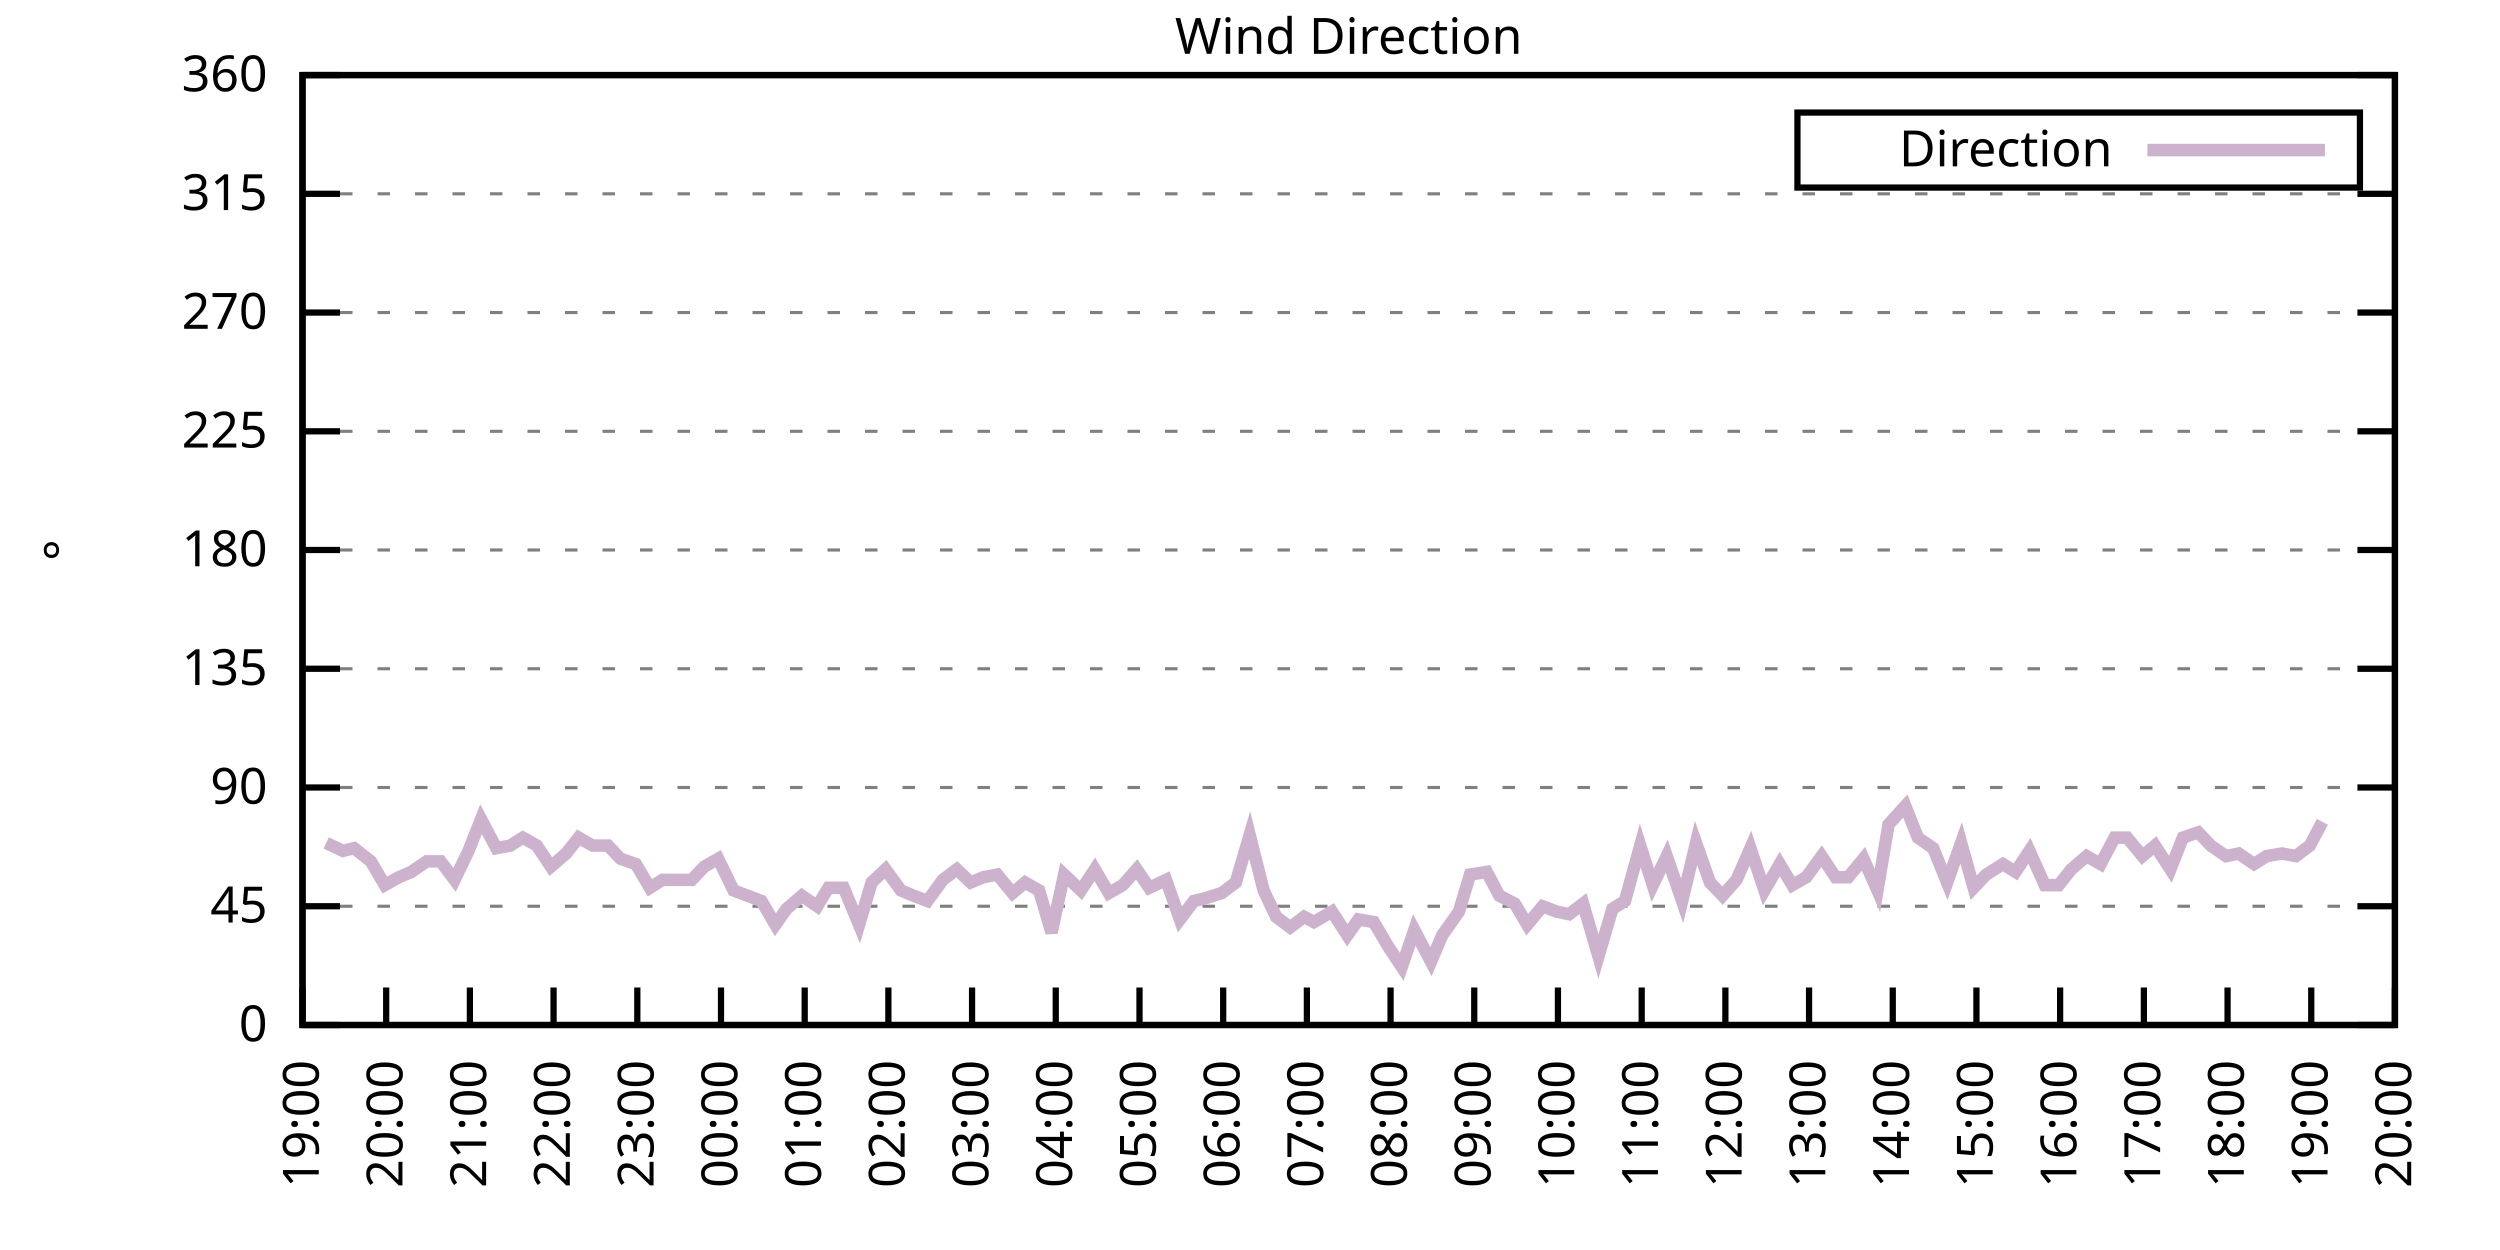
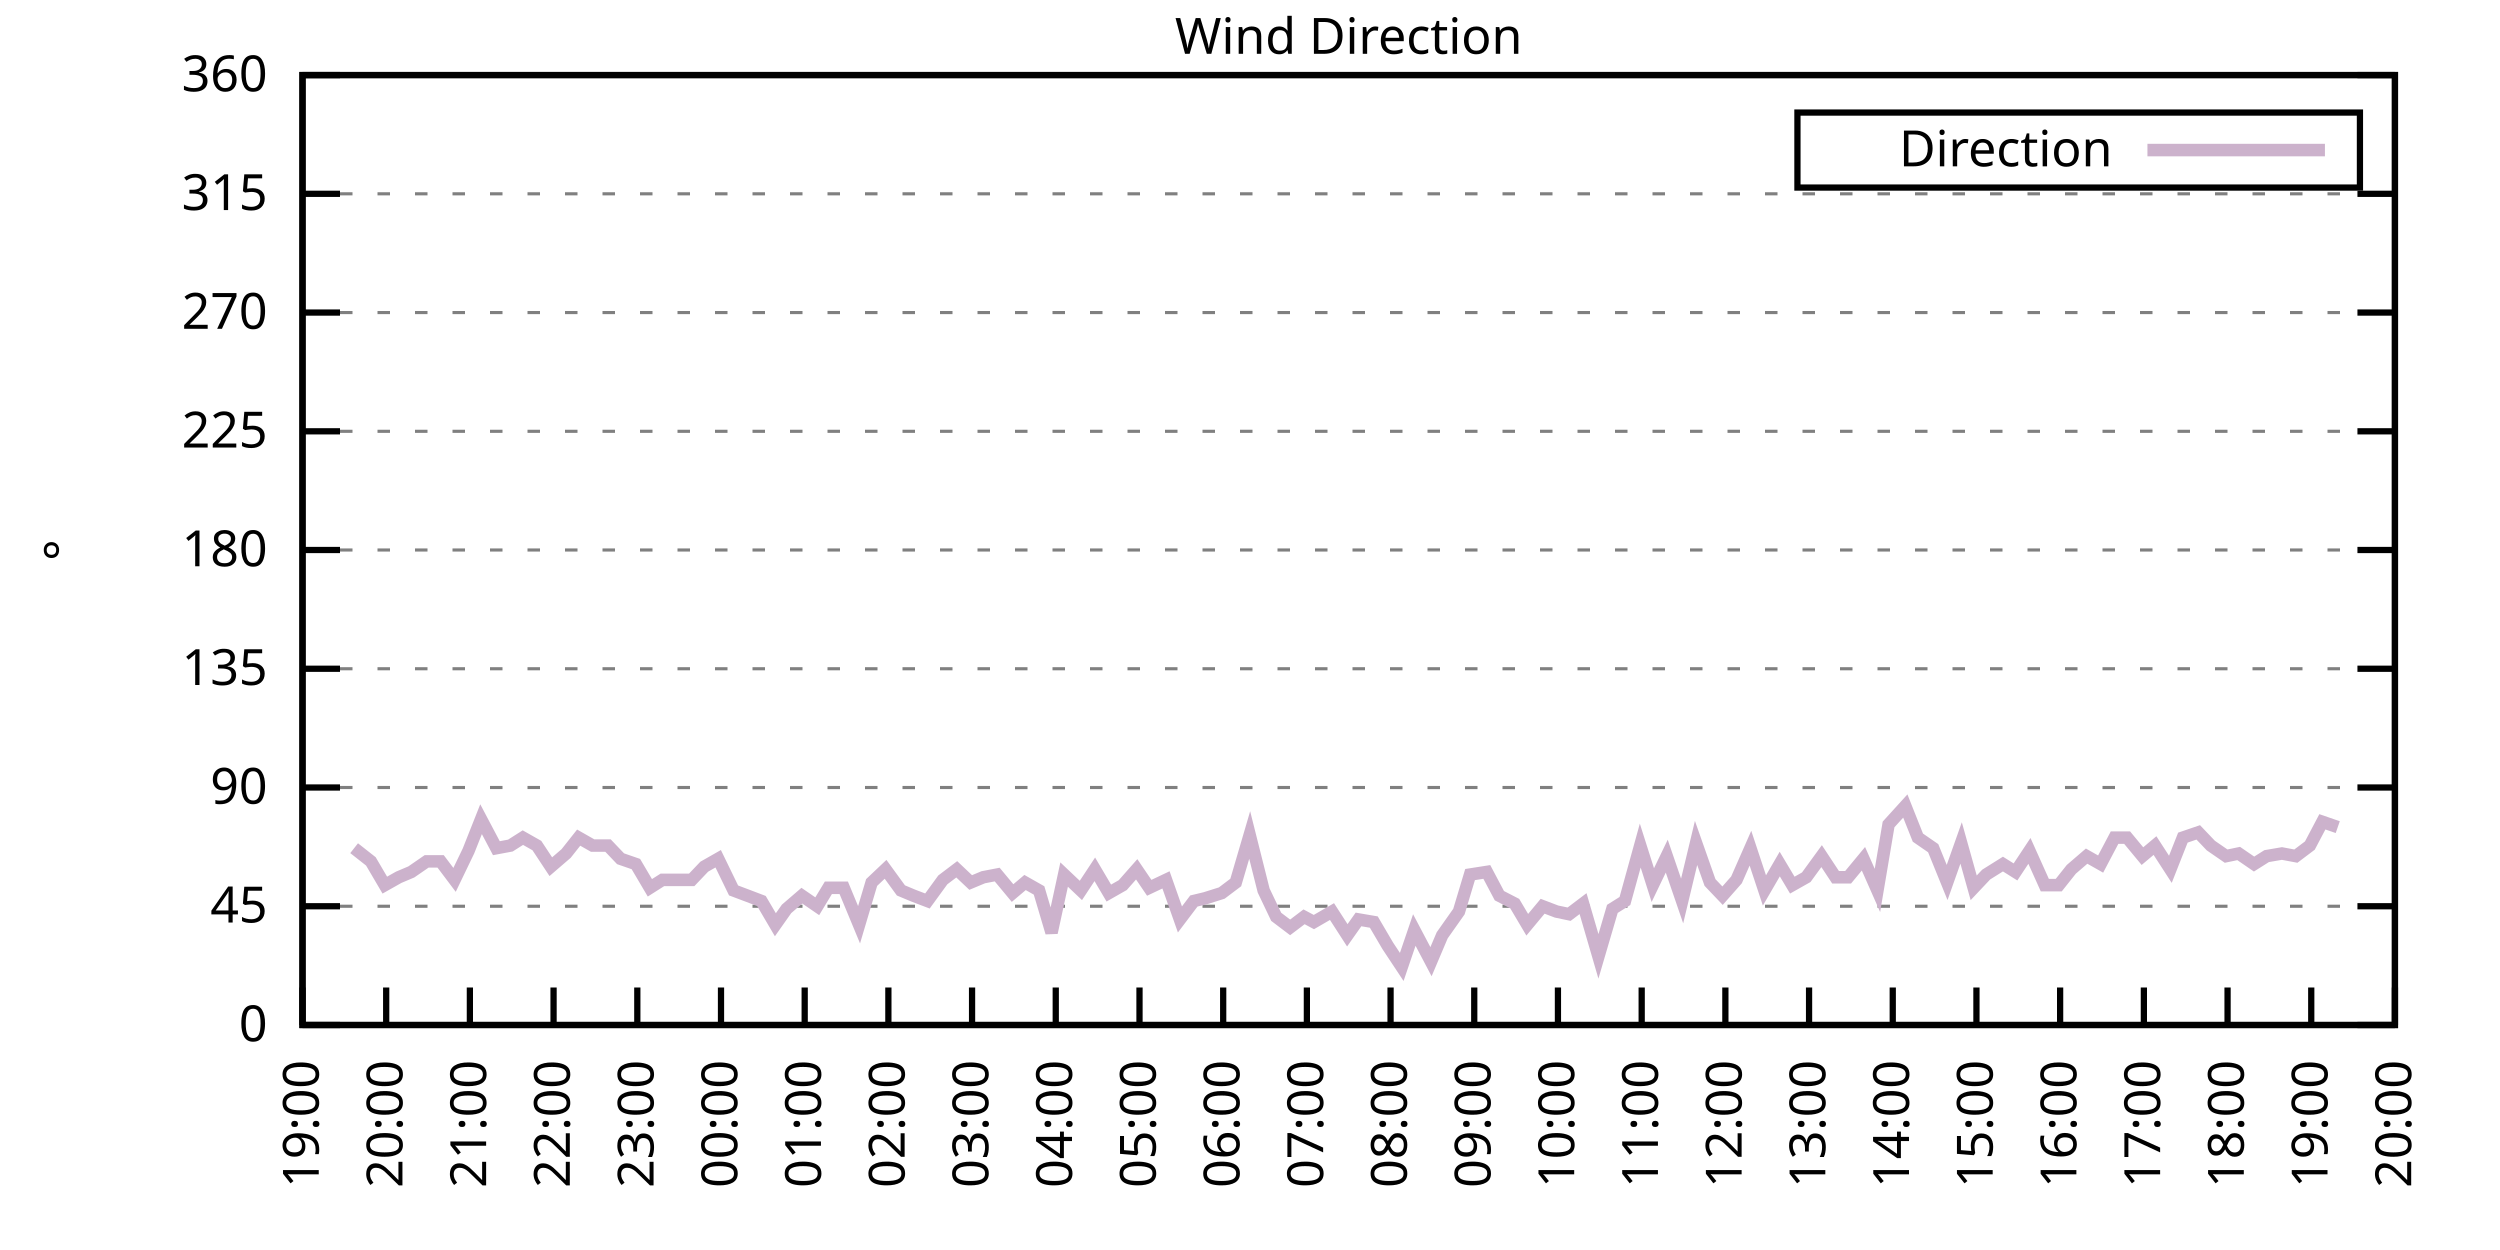
<svg xmlns="http://www.w3.org/2000/svg" xmlns:xlink="http://www.w3.org/1999/xlink" width="400" height="200" viewBox="0 0 400 200">
  <g id="gnuplot_canvas">
    <rect x="0" y="0" width="400" height="200" fill="none" />
    <defs>
      <circle id="gpDot" r="0.5" stroke-width="0.5" stroke="currentColor" />
      <path id="gpPt0" stroke-width="0.333" stroke="currentColor" d="M-1,0 h2 M0,-1 v2" />
      <path id="gpPt1" stroke-width="0.333" stroke="currentColor" d="M-1,-1 L1,1 M1,-1 L-1,1" />
      <path id="gpPt2" stroke-width="0.333" stroke="currentColor" d="M-1,0 L1,0 M0,-1 L0,1 M-1,-1 L1,1 M-1,1 L1,-1" />
      <rect id="gpPt3" stroke-width="0.333" stroke="currentColor" x="-1" y="-1" width="2" height="2" />
      <rect id="gpPt4" stroke-width="0.333" stroke="currentColor" fill="currentColor" x="-1" y="-1" width="2" height="2" />
      <circle id="gpPt5" stroke-width="0.333" stroke="currentColor" cx="0" cy="0" r="1" />
      <use xlink:href="#gpPt5" id="gpPt6" fill="currentColor" stroke="none" />
      <path id="gpPt7" stroke-width="0.333" stroke="currentColor" d="M0,-1.33 L-1.33,0.67 L1.33,0.67 z" />
      <use xlink:href="#gpPt7" id="gpPt8" fill="currentColor" stroke="none" />
      <use xlink:href="#gpPt7" id="gpPt9" stroke="currentColor" transform="rotate(180)" />
      <use xlink:href="#gpPt9" id="gpPt10" fill="currentColor" stroke="none" />
      <use xlink:href="#gpPt3" id="gpPt11" stroke="currentColor" transform="rotate(45)" />
      <use xlink:href="#gpPt11" id="gpPt12" fill="currentColor" stroke="none" />
      <path id="gpPt13" stroke-width="0.333" stroke="currentColor" d="M0,1.330 L1.265,0.411 L0.782,-1.067 L-0.782,-1.076 L-1.265,0.411 z" />
      <use xlink:href="#gpPt13" id="gpPt14" fill="currentColor" stroke="none" />
      <filter id="textbox" filterUnits="objectBoundingBox" x="0" y="0" height="1" width="1">
        <feFlood flood-color="white" flood-opacity="1" result="bgnd" />
        <feComposite in="SourceGraphic" in2="bgnd" operator="atop" />
      </filter>
      <filter id="greybox" filterUnits="objectBoundingBox" x="0" y="0" height="1" width="1">
        <feFlood flood-color="lightgrey" flood-opacity="1" result="grey" />
        <feComposite in="SourceGraphic" in2="grey" operator="atop" />
      </filter>
    </defs>
    <g fill="none" color="white" stroke="currentColor" stroke-width="1.00" stroke-linecap="butt" stroke-linejoin="miter">
</g>
    <g fill="none" color="black" stroke="currentColor" stroke-width="1.00" stroke-linecap="butt" stroke-linejoin="miter">
      <g stroke="none" shape-rendering="crispEdges">
        <polygon fill="rgb(255, 255, 255)" points="48.40,164.00 383.18,164.00 383.18,12.02 48.40,12.02 " />
      </g>
    </g>
    <g fill="none" color="black" stroke="currentColor" stroke-width="1.00" stroke-linecap="butt" stroke-linejoin="miter">
</g>
    <g fill="none" color="black" stroke="black" stroke-width="0.50" stroke-linecap="butt" stroke-linejoin="miter">
</g>
    <g fill="none" color="gray" stroke="currentColor" stroke-width="0.50" stroke-linecap="butt" stroke-linejoin="miter">
      <path stroke="gray" stroke-dasharray="2,4" class="gridline" d="M48.40,164.00 L383.19,164.00  " />
    </g>
    <g fill="none" color="gray" stroke="gray" stroke-width="1.00" stroke-linecap="butt" stroke-linejoin="miter">
</g>
    <g fill="none" color="black" stroke="currentColor" stroke-width="1.00" stroke-linecap="butt" stroke-linejoin="miter">
      <path stroke="black" d="M48.40,164.00 L54.40,164.00 M383.19,164.00 L377.19,164.00  " />
      <g transform="translate(42.80,166.60)" stroke="none" fill="black" font-family="Sans" font-size="8.00" text-anchor="end">
        <text>
          <tspan font-family="Sans"> 0</tspan>
        </text>
      </g>
    </g>
    <g fill="none" color="black" stroke="currentColor" stroke-width="1.00" stroke-linecap="butt" stroke-linejoin="miter">
</g>
    <g fill="none" color="black" stroke="black" stroke-width="0.50" stroke-linecap="butt" stroke-linejoin="miter">
</g>
    <g fill="none" color="gray" stroke="currentColor" stroke-width="0.50" stroke-linecap="butt" stroke-linejoin="miter">
      <path stroke="gray" stroke-dasharray="2,4" class="gridline" d="M48.40,145.00 L383.19,145.00  " />
    </g>
    <g fill="none" color="gray" stroke="gray" stroke-width="1.00" stroke-linecap="butt" stroke-linejoin="miter">
</g>
    <g fill="none" color="black" stroke="currentColor" stroke-width="1.00" stroke-linecap="butt" stroke-linejoin="miter">
      <path stroke="black" d="M48.40,145.00 L54.40,145.00 M383.19,145.00 L377.19,145.00  " />
      <g transform="translate(42.80,147.60)" stroke="none" fill="black" font-family="Sans" font-size="8.00" text-anchor="end">
        <text>
          <tspan font-family="Sans"> 45</tspan>
        </text>
      </g>
    </g>
    <g fill="none" color="black" stroke="currentColor" stroke-width="1.00" stroke-linecap="butt" stroke-linejoin="miter">
</g>
    <g fill="none" color="black" stroke="black" stroke-width="0.50" stroke-linecap="butt" stroke-linejoin="miter">
</g>
    <g fill="none" color="gray" stroke="currentColor" stroke-width="0.50" stroke-linecap="butt" stroke-linejoin="miter">
      <path stroke="gray" stroke-dasharray="2,4" class="gridline" d="M48.40,126.00 L383.19,126.00  " />
    </g>
    <g fill="none" color="gray" stroke="gray" stroke-width="1.00" stroke-linecap="butt" stroke-linejoin="miter">
</g>
    <g fill="none" color="black" stroke="currentColor" stroke-width="1.00" stroke-linecap="butt" stroke-linejoin="miter">
      <path stroke="black" d="M48.40,126.00 L54.40,126.00 M383.19,126.00 L377.19,126.00  " />
      <g transform="translate(42.80,128.60)" stroke="none" fill="black" font-family="Sans" font-size="8.00" text-anchor="end">
        <text>
          <tspan font-family="Sans"> 90</tspan>
        </text>
      </g>
    </g>
    <g fill="none" color="black" stroke="currentColor" stroke-width="1.00" stroke-linecap="butt" stroke-linejoin="miter">
</g>
    <g fill="none" color="black" stroke="black" stroke-width="0.50" stroke-linecap="butt" stroke-linejoin="miter">
</g>
    <g fill="none" color="gray" stroke="currentColor" stroke-width="0.50" stroke-linecap="butt" stroke-linejoin="miter">
      <path stroke="gray" stroke-dasharray="2,4" class="gridline" d="M48.40,107.00 L383.19,107.00  " />
    </g>
    <g fill="none" color="gray" stroke="gray" stroke-width="1.00" stroke-linecap="butt" stroke-linejoin="miter">
</g>
    <g fill="none" color="black" stroke="currentColor" stroke-width="1.00" stroke-linecap="butt" stroke-linejoin="miter">
      <path stroke="black" d="M48.40,107.00 L54.40,107.00 M383.19,107.00 L377.19,107.00  " />
      <g transform="translate(42.80,109.60)" stroke="none" fill="black" font-family="Sans" font-size="8.00" text-anchor="end">
        <text>
          <tspan font-family="Sans"> 135</tspan>
        </text>
      </g>
    </g>
    <g fill="none" color="black" stroke="currentColor" stroke-width="1.00" stroke-linecap="butt" stroke-linejoin="miter">
</g>
    <g fill="none" color="black" stroke="black" stroke-width="0.50" stroke-linecap="butt" stroke-linejoin="miter">
</g>
    <g fill="none" color="gray" stroke="currentColor" stroke-width="0.50" stroke-linecap="butt" stroke-linejoin="miter">
      <path stroke="gray" stroke-dasharray="2,4" class="gridline" d="M48.40,88.00 L383.19,88.00  " />
    </g>
    <g fill="none" color="gray" stroke="gray" stroke-width="1.00" stroke-linecap="butt" stroke-linejoin="miter">
</g>
    <g fill="none" color="black" stroke="currentColor" stroke-width="1.00" stroke-linecap="butt" stroke-linejoin="miter">
      <path stroke="black" d="M48.40,88.00 L54.40,88.00 M383.19,88.00 L377.19,88.00  " />
      <g transform="translate(42.80,90.60)" stroke="none" fill="black" font-family="Sans" font-size="8.00" text-anchor="end">
        <text>
          <tspan font-family="Sans"> 180</tspan>
        </text>
      </g>
    </g>
    <g fill="none" color="black" stroke="currentColor" stroke-width="1.00" stroke-linecap="butt" stroke-linejoin="miter">
</g>
    <g fill="none" color="black" stroke="black" stroke-width="0.50" stroke-linecap="butt" stroke-linejoin="miter">
</g>
    <g fill="none" color="gray" stroke="currentColor" stroke-width="0.50" stroke-linecap="butt" stroke-linejoin="miter">
      <path stroke="gray" stroke-dasharray="2,4" class="gridline" d="M48.40,69.01 L383.19,69.01  " />
    </g>
    <g fill="none" color="gray" stroke="gray" stroke-width="1.00" stroke-linecap="butt" stroke-linejoin="miter">
</g>
    <g fill="none" color="black" stroke="currentColor" stroke-width="1.00" stroke-linecap="butt" stroke-linejoin="miter">
      <path stroke="black" d="M48.40,69.01 L54.40,69.01 M383.19,69.01 L377.19,69.01  " />
      <g transform="translate(42.80,71.61)" stroke="none" fill="black" font-family="Sans" font-size="8.00" text-anchor="end">
        <text>
          <tspan font-family="Sans"> 225</tspan>
        </text>
      </g>
    </g>
    <g fill="none" color="black" stroke="currentColor" stroke-width="1.00" stroke-linecap="butt" stroke-linejoin="miter">
</g>
    <g fill="none" color="black" stroke="black" stroke-width="0.50" stroke-linecap="butt" stroke-linejoin="miter">
</g>
    <g fill="none" color="gray" stroke="currentColor" stroke-width="0.50" stroke-linecap="butt" stroke-linejoin="miter">
      <path stroke="gray" stroke-dasharray="2,4" class="gridline" d="M48.40,50.01 L383.19,50.01  " />
    </g>
    <g fill="none" color="gray" stroke="gray" stroke-width="1.00" stroke-linecap="butt" stroke-linejoin="miter">
</g>
    <g fill="none" color="black" stroke="currentColor" stroke-width="1.00" stroke-linecap="butt" stroke-linejoin="miter">
      <path stroke="black" d="M48.40,50.01 L54.40,50.01 M383.19,50.01 L377.19,50.01  " />
      <g transform="translate(42.80,52.61)" stroke="none" fill="black" font-family="Sans" font-size="8.00" text-anchor="end">
        <text>
          <tspan font-family="Sans"> 270</tspan>
        </text>
      </g>
    </g>
    <g fill="none" color="black" stroke="currentColor" stroke-width="1.00" stroke-linecap="butt" stroke-linejoin="miter">
</g>
    <g fill="none" color="black" stroke="black" stroke-width="0.50" stroke-linecap="butt" stroke-linejoin="miter">
</g>
    <g fill="none" color="gray" stroke="currentColor" stroke-width="0.50" stroke-linecap="butt" stroke-linejoin="miter">
      <path stroke="gray" stroke-dasharray="2,4" class="gridline" d="M48.40,31.01 L383.19,31.01  " />
    </g>
    <g fill="none" color="gray" stroke="gray" stroke-width="1.00" stroke-linecap="butt" stroke-linejoin="miter">
</g>
    <g fill="none" color="black" stroke="currentColor" stroke-width="1.00" stroke-linecap="butt" stroke-linejoin="miter">
      <path stroke="black" d="M48.40,31.01 L54.40,31.01 M383.19,31.01 L377.19,31.01  " />
      <g transform="translate(42.80,33.61)" stroke="none" fill="black" font-family="Sans" font-size="8.00" text-anchor="end">
        <text>
          <tspan font-family="Sans"> 315</tspan>
        </text>
      </g>
    </g>
    <g fill="none" color="black" stroke="currentColor" stroke-width="1.00" stroke-linecap="butt" stroke-linejoin="miter">
</g>
    <g fill="none" color="black" stroke="black" stroke-width="0.50" stroke-linecap="butt" stroke-linejoin="miter">
</g>
    <g fill="none" color="gray" stroke="currentColor" stroke-width="0.50" stroke-linecap="butt" stroke-linejoin="miter">
      <path stroke="gray" stroke-dasharray="2,4" class="gridline" d="M48.40,12.01 L383.19,12.01  " />
    </g>
    <g fill="none" color="gray" stroke="gray" stroke-width="1.00" stroke-linecap="butt" stroke-linejoin="miter">
</g>
    <g fill="none" color="black" stroke="currentColor" stroke-width="1.00" stroke-linecap="butt" stroke-linejoin="miter">
      <path stroke="black" d="M48.40,12.01 L54.40,12.01 M383.19,12.01 L377.19,12.01  " />
      <g transform="translate(42.80,14.61)" stroke="none" fill="black" font-family="Sans" font-size="8.00" text-anchor="end">
        <text>
          <tspan font-family="Sans"> 360</tspan>
        </text>
      </g>
    </g>
    <g fill="none" color="black" stroke="currentColor" stroke-width="1.00" stroke-linecap="butt" stroke-linejoin="miter">
      <path stroke="black" d="M48.40,164.00 L48.40,158.00  " />
      <g transform="translate(51.00,169.60) rotate(270.00)" stroke="none" fill="black" font-family="Sans" font-size="8.00" text-anchor="end">
        <text>
          <tspan font-family="Sans">19:00</tspan>
        </text>
      </g>
    </g>
    <g fill="none" color="black" stroke="currentColor" stroke-width="1.00" stroke-linecap="butt" stroke-linejoin="miter">
      <path stroke="black" d="M61.79,164.00 L61.79,158.00  " />
      <g transform="translate(64.39,169.60) rotate(270.00)" stroke="none" fill="black" font-family="Sans" font-size="8.00" text-anchor="end">
        <text>
          <tspan font-family="Sans">20:00</tspan>
        </text>
      </g>
    </g>
    <g fill="none" color="black" stroke="currentColor" stroke-width="1.00" stroke-linecap="butt" stroke-linejoin="miter">
      <path stroke="black" d="M75.18,164.00 L75.18,158.00  " />
      <g transform="translate(77.78,169.60) rotate(270.00)" stroke="none" fill="black" font-family="Sans" font-size="8.00" text-anchor="end">
        <text>
          <tspan font-family="Sans">21:00</tspan>
        </text>
      </g>
    </g>
    <g fill="none" color="black" stroke="currentColor" stroke-width="1.00" stroke-linecap="butt" stroke-linejoin="miter">
      <path stroke="black" d="M88.57,164.00 L88.57,158.00  " />
      <g transform="translate(91.17,169.60) rotate(270.00)" stroke="none" fill="black" font-family="Sans" font-size="8.00" text-anchor="end">
        <text>
          <tspan font-family="Sans">22:00</tspan>
        </text>
      </g>
    </g>
    <g fill="none" color="black" stroke="currentColor" stroke-width="1.00" stroke-linecap="butt" stroke-linejoin="miter">
      <path stroke="black" d="M101.97,164.00 L101.97,158.00  " />
      <g transform="translate(104.57,169.60) rotate(270.00)" stroke="none" fill="black" font-family="Sans" font-size="8.00" text-anchor="end">
        <text>
          <tspan font-family="Sans">23:00</tspan>
        </text>
      </g>
    </g>
    <g fill="none" color="black" stroke="currentColor" stroke-width="1.00" stroke-linecap="butt" stroke-linejoin="miter">
      <path stroke="black" d="M115.36,164.00 L115.36,158.00  " />
      <g transform="translate(117.96,169.60) rotate(270.00)" stroke="none" fill="black" font-family="Sans" font-size="8.00" text-anchor="end">
        <text>
          <tspan font-family="Sans">00:00</tspan>
        </text>
      </g>
    </g>
    <g fill="none" color="black" stroke="currentColor" stroke-width="1.00" stroke-linecap="butt" stroke-linejoin="miter">
      <path stroke="black" d="M128.75,164.00 L128.75,158.00  " />
      <g transform="translate(131.35,169.60) rotate(270.00)" stroke="none" fill="black" font-family="Sans" font-size="8.00" text-anchor="end">
        <text>
          <tspan font-family="Sans">01:00</tspan>
        </text>
      </g>
    </g>
    <g fill="none" color="black" stroke="currentColor" stroke-width="1.00" stroke-linecap="butt" stroke-linejoin="miter">
      <path stroke="black" d="M142.14,164.00 L142.14,158.00  " />
      <g transform="translate(144.74,169.60) rotate(270.00)" stroke="none" fill="black" font-family="Sans" font-size="8.00" text-anchor="end">
        <text>
          <tspan font-family="Sans">02:00</tspan>
        </text>
      </g>
    </g>
    <g fill="none" color="black" stroke="currentColor" stroke-width="1.00" stroke-linecap="butt" stroke-linejoin="miter">
      <path stroke="black" d="M155.53,164.00 L155.53,158.00  " />
      <g transform="translate(158.13,169.60) rotate(270.00)" stroke="none" fill="black" font-family="Sans" font-size="8.00" text-anchor="end">
        <text>
          <tspan font-family="Sans">03:00</tspan>
        </text>
      </g>
    </g>
    <g fill="none" color="black" stroke="currentColor" stroke-width="1.00" stroke-linecap="butt" stroke-linejoin="miter">
      <path stroke="black" d="M168.92,164.00 L168.92,158.00  " />
      <g transform="translate(171.52,169.60) rotate(270.00)" stroke="none" fill="black" font-family="Sans" font-size="8.00" text-anchor="end">
        <text>
          <tspan font-family="Sans">04:00</tspan>
        </text>
      </g>
    </g>
    <g fill="none" color="black" stroke="currentColor" stroke-width="1.00" stroke-linecap="butt" stroke-linejoin="miter">
      <path stroke="black" d="M182.32,164.00 L182.32,158.00  " />
      <g transform="translate(184.92,169.60) rotate(270.00)" stroke="none" fill="black" font-family="Sans" font-size="8.00" text-anchor="end">
        <text>
          <tspan font-family="Sans">05:00</tspan>
        </text>
      </g>
    </g>
    <g fill="none" color="black" stroke="currentColor" stroke-width="1.00" stroke-linecap="butt" stroke-linejoin="miter">
      <path stroke="black" d="M195.71,164.00 L195.71,158.00  " />
      <g transform="translate(198.31,169.60) rotate(270.00)" stroke="none" fill="black" font-family="Sans" font-size="8.00" text-anchor="end">
        <text>
          <tspan font-family="Sans">06:00</tspan>
        </text>
      </g>
    </g>
    <g fill="none" color="black" stroke="currentColor" stroke-width="1.00" stroke-linecap="butt" stroke-linejoin="miter">
      <path stroke="black" d="M209.10,164.00 L209.10,158.00  " />
      <g transform="translate(211.70,169.60) rotate(270.00)" stroke="none" fill="black" font-family="Sans" font-size="8.00" text-anchor="end">
        <text>
          <tspan font-family="Sans">07:00</tspan>
        </text>
      </g>
    </g>
    <g fill="none" color="black" stroke="currentColor" stroke-width="1.00" stroke-linecap="butt" stroke-linejoin="miter">
      <path stroke="black" d="M222.49,164.00 L222.49,158.00  " />
      <g transform="translate(225.09,169.60) rotate(270.00)" stroke="none" fill="black" font-family="Sans" font-size="8.00" text-anchor="end">
        <text>
          <tspan font-family="Sans">08:00</tspan>
        </text>
      </g>
    </g>
    <g fill="none" color="black" stroke="currentColor" stroke-width="1.00" stroke-linecap="butt" stroke-linejoin="miter">
      <path stroke="black" d="M235.88,164.00 L235.88,158.00  " />
      <g transform="translate(238.48,169.60) rotate(270.00)" stroke="none" fill="black" font-family="Sans" font-size="8.00" text-anchor="end">
        <text>
          <tspan font-family="Sans">09:00</tspan>
        </text>
      </g>
    </g>
    <g fill="none" color="black" stroke="currentColor" stroke-width="1.00" stroke-linecap="butt" stroke-linejoin="miter">
      <path stroke="black" d="M249.27,164.00 L249.27,158.00  " />
      <g transform="translate(251.87,169.60) rotate(270.00)" stroke="none" fill="black" font-family="Sans" font-size="8.00" text-anchor="end">
        <text>
          <tspan font-family="Sans">10:00</tspan>
        </text>
      </g>
    </g>
    <g fill="none" color="black" stroke="currentColor" stroke-width="1.00" stroke-linecap="butt" stroke-linejoin="miter">
      <path stroke="black" d="M262.67,164.00 L262.67,158.00  " />
      <g transform="translate(265.27,169.60) rotate(270.00)" stroke="none" fill="black" font-family="Sans" font-size="8.00" text-anchor="end">
        <text>
          <tspan font-family="Sans">11:00</tspan>
        </text>
      </g>
    </g>
    <g fill="none" color="black" stroke="currentColor" stroke-width="1.00" stroke-linecap="butt" stroke-linejoin="miter">
      <path stroke="black" d="M276.06,164.00 L276.06,158.00  " />
      <g transform="translate(278.66,169.60) rotate(270.00)" stroke="none" fill="black" font-family="Sans" font-size="8.00" text-anchor="end">
        <text>
          <tspan font-family="Sans">12:00</tspan>
        </text>
      </g>
    </g>
    <g fill="none" color="black" stroke="currentColor" stroke-width="1.00" stroke-linecap="butt" stroke-linejoin="miter">
      <path stroke="black" d="M289.45,164.00 L289.45,158.00  " />
      <g transform="translate(292.05,169.60) rotate(270.00)" stroke="none" fill="black" font-family="Sans" font-size="8.00" text-anchor="end">
        <text>
          <tspan font-family="Sans">13:00</tspan>
        </text>
      </g>
    </g>
    <g fill="none" color="black" stroke="currentColor" stroke-width="1.00" stroke-linecap="butt" stroke-linejoin="miter">
      <path stroke="black" d="M302.84,164.00 L302.84,158.00  " />
      <g transform="translate(305.44,169.60) rotate(270.00)" stroke="none" fill="black" font-family="Sans" font-size="8.00" text-anchor="end">
        <text>
          <tspan font-family="Sans">14:00</tspan>
        </text>
      </g>
    </g>
    <g fill="none" color="black" stroke="currentColor" stroke-width="1.00" stroke-linecap="butt" stroke-linejoin="miter">
      <path stroke="black" d="M316.23,164.00 L316.23,158.00  " />
      <g transform="translate(318.83,169.60) rotate(270.00)" stroke="none" fill="black" font-family="Sans" font-size="8.00" text-anchor="end">
        <text>
          <tspan font-family="Sans">15:00</tspan>
        </text>
      </g>
    </g>
    <g fill="none" color="black" stroke="currentColor" stroke-width="1.00" stroke-linecap="butt" stroke-linejoin="miter">
      <path stroke="black" d="M329.62,164.00 L329.62,158.00  " />
      <g transform="translate(332.22,169.60) rotate(270.00)" stroke="none" fill="black" font-family="Sans" font-size="8.00" text-anchor="end">
        <text>
          <tspan font-family="Sans">16:00</tspan>
        </text>
      </g>
    </g>
    <g fill="none" color="black" stroke="currentColor" stroke-width="1.00" stroke-linecap="butt" stroke-linejoin="miter">
      <path stroke="black" d="M343.02,164.00 L343.02,158.00  " />
      <g transform="translate(345.62,169.60) rotate(270.00)" stroke="none" fill="black" font-family="Sans" font-size="8.00" text-anchor="end">
        <text>
          <tspan font-family="Sans">17:00</tspan>
        </text>
      </g>
    </g>
    <g fill="none" color="black" stroke="currentColor" stroke-width="1.00" stroke-linecap="butt" stroke-linejoin="miter">
      <path stroke="black" d="M356.41,164.00 L356.41,158.00  " />
      <g transform="translate(359.01,169.60) rotate(270.00)" stroke="none" fill="black" font-family="Sans" font-size="8.00" text-anchor="end">
        <text>
          <tspan font-family="Sans">18:00</tspan>
        </text>
      </g>
    </g>
    <g fill="none" color="black" stroke="currentColor" stroke-width="1.00" stroke-linecap="butt" stroke-linejoin="miter">
      <path stroke="black" d="M369.80,164.00 L369.80,158.00  " />
      <g transform="translate(372.40,169.60) rotate(270.00)" stroke="none" fill="black" font-family="Sans" font-size="8.00" text-anchor="end">
        <text>
          <tspan font-family="Sans">19:00</tspan>
        </text>
      </g>
    </g>
    <g fill="none" color="black" stroke="currentColor" stroke-width="1.00" stroke-linecap="butt" stroke-linejoin="miter">
      <path stroke="black" d="M383.19,164.00 L383.19,158.00  " />
      <g transform="translate(385.79,169.60) rotate(270.00)" stroke="none" fill="black" font-family="Sans" font-size="8.00" text-anchor="end">
        <text>
          <tspan font-family="Sans">20:00</tspan>
        </text>
      </g>
    </g>
    <g fill="none" color="black" stroke="currentColor" stroke-width="1.00" stroke-linecap="butt" stroke-linejoin="miter">
</g>
    <g fill="none" color="black" stroke="currentColor" stroke-width="1.00" stroke-linecap="butt" stroke-linejoin="miter">
      <path stroke="black" d="M48.40,12.01 L48.40,164.00 L383.19,164.00 L383.19,12.01 L48.40,12.01 Z  " />
    </g>
    <g fill="none" color="black" stroke="currentColor" stroke-width="1.00" stroke-linecap="butt" stroke-linejoin="miter">
</g>
    <g fill="none" color="black" stroke="currentColor" stroke-width="1.00" stroke-linecap="butt" stroke-linejoin="miter">
      <path stroke="black" d="M287.59,30.01 L287.59,18.01 L377.59,18.01 L377.59,30.01 L287.59,30.01 Z  " />
    </g>
    <g id="Wind_direction_plot_1">
      <g fill="none" color="white" stroke="black" stroke-width="2.00" stroke-linecap="butt" stroke-linejoin="miter">
</g>
      <g fill="none" color="black" stroke="currentColor" stroke-width="2.00" stroke-linecap="butt" stroke-linejoin="miter">
        <g transform="translate(337.99,26.61)" stroke="none" fill="black" font-family="Sans" font-size="8.00" text-anchor="end">
          <text>
            <tspan font-family="Sans">Direction</tspan>
          </text>
        </g>
      </g>
      <g fill="none" color="black" stroke="currentColor" stroke-width="2.00" stroke-linecap="butt" stroke-linejoin="miter">
-         <path stroke="rgb(204, 178, 204)" d="M343.59,24.01 L371.99,24.01 M52.19,134.87 L54.87,136.14 L56.66,135.71 L59.34,137.82 L61.57,141.62 L63.80,140.36   L65.81,139.51 L68.26,137.82 L70.50,137.82 L72.73,140.78 L74.96,136.14 L76.97,131.07 L79.42,135.71 L81.66,135.29   L83.66,134.02 L85.90,135.29 L88.13,138.67 L90.58,136.56 L92.59,134.02 L94.82,135.29 L97.28,135.29 L99.29,137.40   L101.74,138.25 L103.98,142.05 L105.98,140.78 L108.44,140.78 L110.67,140.78 L112.68,138.67 L114.91,137.40 L117.37,142.47   L119.60,143.31 L121.83,144.16 L124.06,147.96 L125.85,145.42 L128.30,143.31 L130.76,145.00 L132.54,142.05 L135.00,142.05   L137.45,147.96 L139.46,141.20 L141.69,139.09 L144.15,142.47 L146.16,143.31 L148.39,144.16 L150.85,140.78 L153.08,139.09   L155.31,141.20 L157.32,140.36 L159.55,139.93 L162.01,142.89 L164.01,141.20 L166.25,142.47 L168.25,149.22 L170.26,139.93   L172.94,142.47 L175.17,139.09 L177.41,142.89 L179.64,141.62 L181.87,139.09 L183.88,142.05 L186.56,140.78 L188.79,147.11   L191.02,144.16 L192.81,143.73 L195.48,142.89 L197.72,141.20 L199.95,133.60 L202.18,142.47 L204.19,146.69 L206.42,148.38   L208.65,146.69 L210.22,147.53 L213.12,145.85 L215.57,149.65 L217.36,147.11 L219.81,147.53 L222.04,151.33 L224.28,154.71   L226.29,148.80 L228.96,153.87 L230.75,149.65 L233.43,145.85 L235.21,139.93 L237.89,139.51 L239.90,143.31 L242.36,144.58   L244.36,147.96 L246.82,145.00 L249.05,145.85 L251.06,146.27 L253.29,144.58 L255.75,153.02 L257.98,145.42 L259.99,144.16   L262.44,135.29 L264.45,141.62 L266.68,136.98 L269.14,144.16 L271.37,134.87 L273.60,141.20 L275.61,143.31 L277.84,140.78   L280.07,135.71 L282.31,142.47 L284.76,138.25 L286.77,141.62 L289.00,140.36 L291.46,136.98 L293.69,140.36 L295.70,140.36   L298.15,137.40 L300.39,142.47 L302.17,131.91 L304.85,128.96 L306.86,134.02 L309.31,135.71 L311.54,141.20 L313.78,134.87   L315.79,142.05 L317.79,139.93 L320.47,138.25 L322.48,139.51 L324.71,136.14 L327.17,141.62 L329.40,141.62 L331.41,139.09   L333.86,136.98 L336.10,138.25 L338.33,134.02 L340.34,134.02 L342.79,136.98 L344.80,135.29 L347.26,139.09 L349.26,134.02   L351.72,133.18 L353.73,135.29 L356.18,136.98 L358.19,136.56 L360.65,138.25 L362.66,136.98 L365.11,136.56 L367.34,136.98   L369.58,135.29 L371.58,131.49  " />
+         <path stroke="rgb(204, 178, 204)" d="M343.59,24.01 L371.99,24.01 M56.66,135.71 L59.34,137.82 L61.57,141.62 L63.80,140.36 L65.81,139.51 L68.26,137.82   L70.50,137.82 L72.73,140.78 L74.96,136.14 L76.97,131.07 L79.42,135.71 L81.66,135.29 L83.66,134.02 L85.90,135.29   L88.13,138.67 L90.58,136.56 L92.59,134.02 L94.82,135.29 L97.28,135.29 L99.29,137.40 L101.74,138.25 L103.98,142.05   L105.98,140.78 L108.44,140.78 L110.67,140.78 L112.68,138.67 L114.91,137.40 L117.37,142.47 L119.60,143.31 L121.83,144.16   L124.06,147.96 L125.85,145.42 L128.30,143.31 L130.76,145.00 L132.54,142.05 L135.00,142.05 L137.45,147.96 L139.46,141.20   L141.69,139.09 L144.15,142.47 L146.16,143.31 L148.39,144.16 L150.85,140.78 L153.08,139.09 L155.31,141.20 L157.32,140.36   L159.55,139.93 L162.01,142.89 L164.01,141.20 L166.25,142.47 L168.25,149.22 L170.26,139.93 L172.94,142.47 L175.17,139.09   L177.41,142.89 L179.64,141.62 L181.87,139.09 L183.88,142.05 L186.56,140.78 L188.79,147.11 L191.02,144.16 L192.81,143.73   L195.48,142.89 L197.72,141.20 L199.95,133.60 L202.18,142.47 L204.19,146.69 L206.42,148.38 L208.65,146.69 L210.22,147.53   L213.12,145.85 L215.57,149.65 L217.36,147.11 L219.81,147.53 L222.04,151.33 L224.28,154.71 L226.29,148.80 L228.96,153.87   L230.75,149.65 L233.43,145.85 L235.21,139.93 L237.89,139.51 L239.90,143.31 L242.36,144.58 L244.36,147.96 L246.82,145.00   L249.05,145.85 L251.06,146.27 L253.29,144.58 L255.75,153.02 L257.98,145.42 L259.99,144.16 L262.44,135.29 L264.45,141.62   L266.68,136.98 L269.14,144.16 L271.37,134.87 L273.60,141.20 L275.61,143.31 L277.84,140.78 L280.07,135.71 L282.31,142.47   L284.76,138.25 L286.77,141.62 L289.00,140.36 L291.46,136.98 L293.69,140.36 L295.70,140.36 L298.15,137.40 L300.39,142.47   L302.17,131.91 L304.85,128.96 L306.86,134.02 L309.31,135.71 L311.54,141.20 L313.78,134.87 L315.79,142.05 L317.79,139.93   L320.47,138.25 L322.48,139.51 L324.71,136.14 L327.17,141.62 L329.40,141.62 L331.41,139.09 L333.86,136.98 L336.10,138.25   L338.33,134.02 L340.34,134.02 L342.79,136.98 L344.80,135.29 L347.26,139.09 L349.26,134.02 L351.72,133.18 L353.73,135.29   L356.18,136.98 L358.19,136.56 L360.65,138.25 L362.66,136.98 L365.11,136.56 L367.34,136.98 L369.58,135.29 L371.58,131.49   L374.04,132.34  " />
      </g>
    </g>
    <g fill="none" color="black" stroke="currentColor" stroke-width="2.00" stroke-linecap="butt" stroke-linejoin="miter">
</g>
    <g fill="none" color="black" stroke="black" stroke-width="1.00" stroke-linecap="butt" stroke-linejoin="miter">
</g>
    <g fill="none" color="black" stroke="currentColor" stroke-width="1.00" stroke-linecap="butt" stroke-linejoin="miter">
      <path stroke="black" d="M48.40,12.01 L48.40,164.00 L383.19,164.00 L383.19,12.01 L48.40,12.01 Z  " />
      <g transform="translate(12.80,88.01) rotate(270.00)" stroke="none" fill="black" font-family="Sans" font-size="8.00" text-anchor="middle">
        <text>
          <tspan font-family="Sans">°</tspan>
        </text>
      </g>
    </g>
    <g fill="none" color="black" stroke="currentColor" stroke-width="1.00" stroke-linecap="butt" stroke-linejoin="miter">
</g>
    <g fill="none" color="black" stroke="currentColor" stroke-width="1.00" stroke-linecap="butt" stroke-linejoin="miter">
      <g transform="translate(215.79,8.61)" stroke="none" fill="black" font-family="Sans" font-size="8.00" text-anchor="middle">
        <text>
          <tspan font-family="Sans">Wind Direction</tspan>
        </text>
      </g>
    </g>
    <g fill="none" color="black" stroke="currentColor" stroke-width="1.00" stroke-linecap="butt" stroke-linejoin="miter">
</g>
  </g>
</svg>
